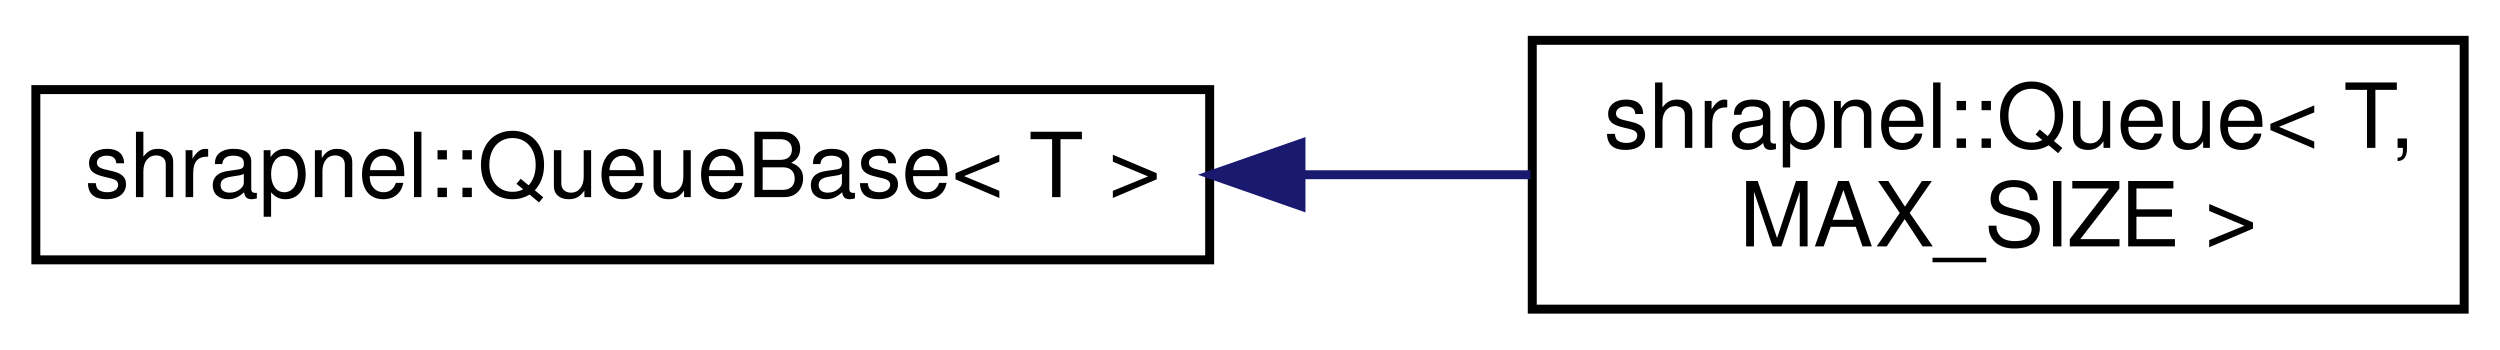
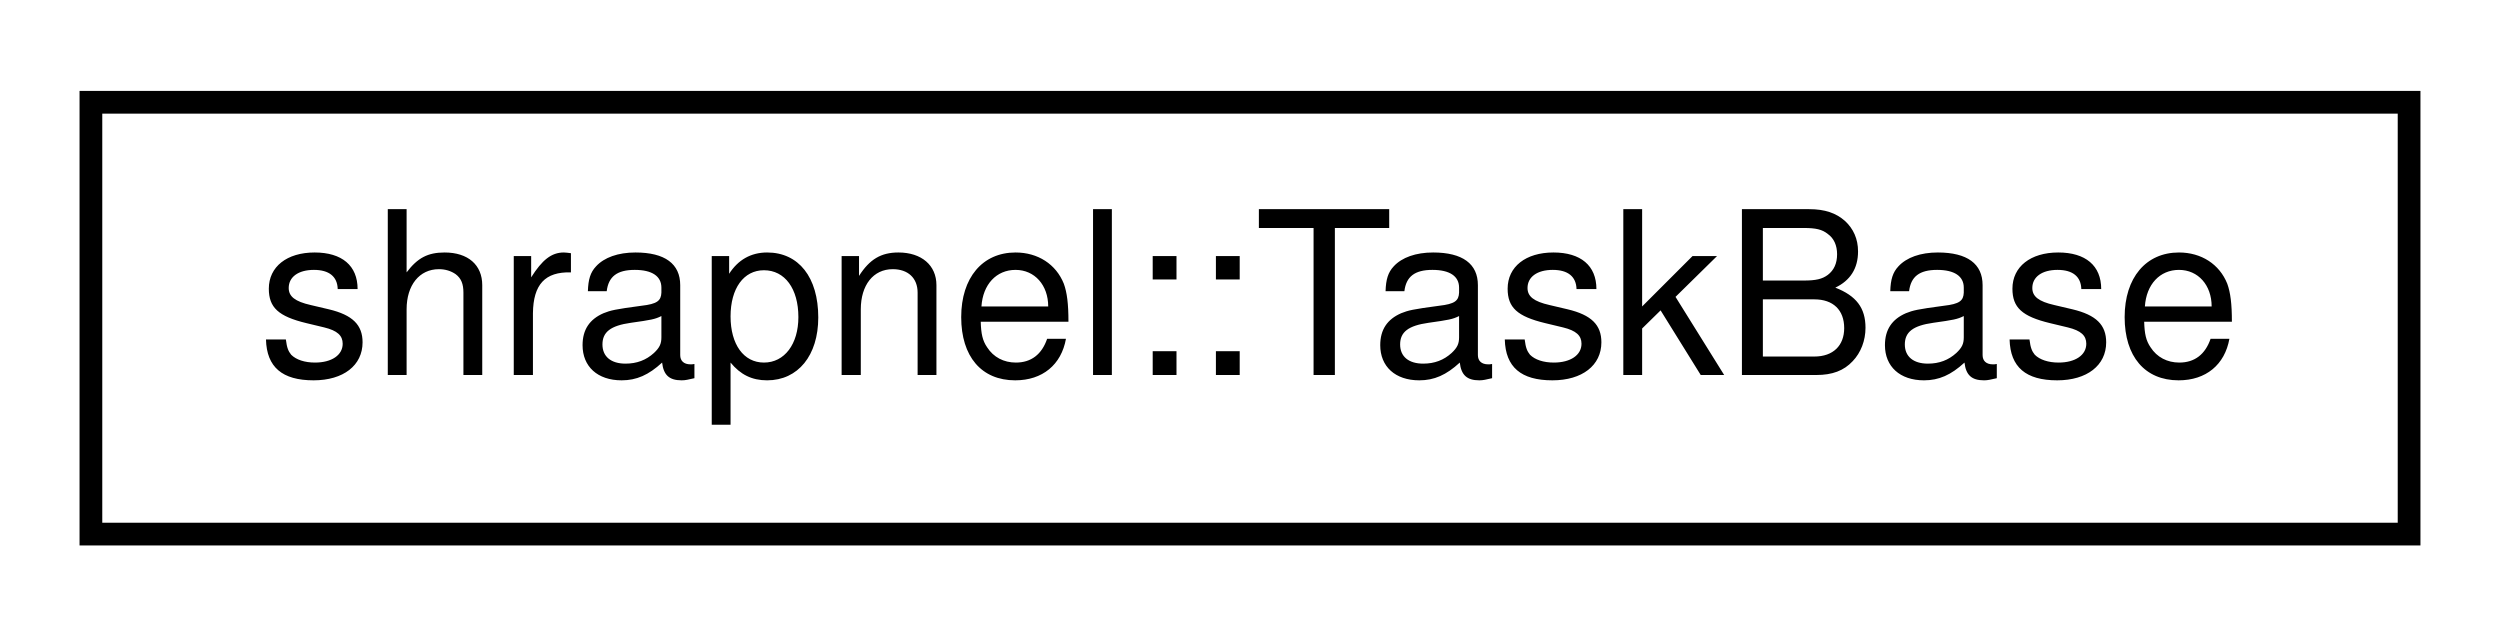
- <svg xmlns="http://www.w3.org/2000/svg" xmlns:xlink="http://www.w3.org/1999/xlink" width="279pt" height="39pt" viewBox="0.00 0.00 279.00 39.00">
-   <g id="graph0" class="graph" transform="scale(1 1) rotate(0) translate(4 35)">
+ <svg xmlns="http://www.w3.org/2000/svg" xmlns:xlink="http://www.w3.org/1999/xlink" width="110pt" height="28pt" viewBox="0.00 0.00 110.00 28.00">
+   <g id="graph0" class="graph" transform="scale(1 1) rotate(0) translate(4 24)">
    <g id="node1" class="node">
      <g id="a_node1">
-         <a xlink:href="classshrapnel_1_1QueueBase.html" target="_top" xlink:title=" ">
-           <polygon fill="none" stroke="black" points="0,-6 0,-25 131,-25 131,-6 0,-6" />
-           <text text-anchor="middle" x="65.5" y="-13" font-family="Helvetica,sans-Serif" font-size="10.00">shrapnel::QueueBase&lt; T &gt;</text>
+         <a xlink:href="classshrapnel_1_1TaskBase.html" target="_top" xlink:title=" ">
+           <polygon fill="none" stroke="black" points="0,-0.5 0,-19.5 102,-19.5 102,-0.5 0,-0.5" />
+           <text text-anchor="middle" x="51" y="-7.5" font-family="Helvetica,sans-Serif" font-size="10.00">shrapnel::TaskBase</text>
        </a>
      </g>
    </g>
-     <g id="node2" class="node">
-       <g id="a_node2">
-         <a xlink:href="classshrapnel_1_1Queue.html" target="_top" xlink:title=" ">
-           <polygon fill="none" stroke="black" points="167,-0.5 167,-30.5 271,-30.5 271,-0.5 167,-0.5" />
-           <text text-anchor="start" x="175" y="-18.5" font-family="Helvetica,sans-Serif" font-size="10.00">shrapnel::Queue&lt; T,</text>
-           <text text-anchor="middle" x="219" y="-7.5" font-family="Helvetica,sans-Serif" font-size="10.00"> MAX_SIZE &gt;</text>
-         </a>
-       </g>
-     </g>
-     <g id="edge1" class="edge">
-       <path fill="none" stroke="midnightblue" d="M141.29,-15.5C149.93,-15.5 158.58,-15.5 166.8,-15.5" />
-       <polygon fill="midnightblue" stroke="midnightblue" points="141.19,-12 131.19,-15.5 141.19,-19 141.19,-12" />
-     </g>
  </g>
</svg>
